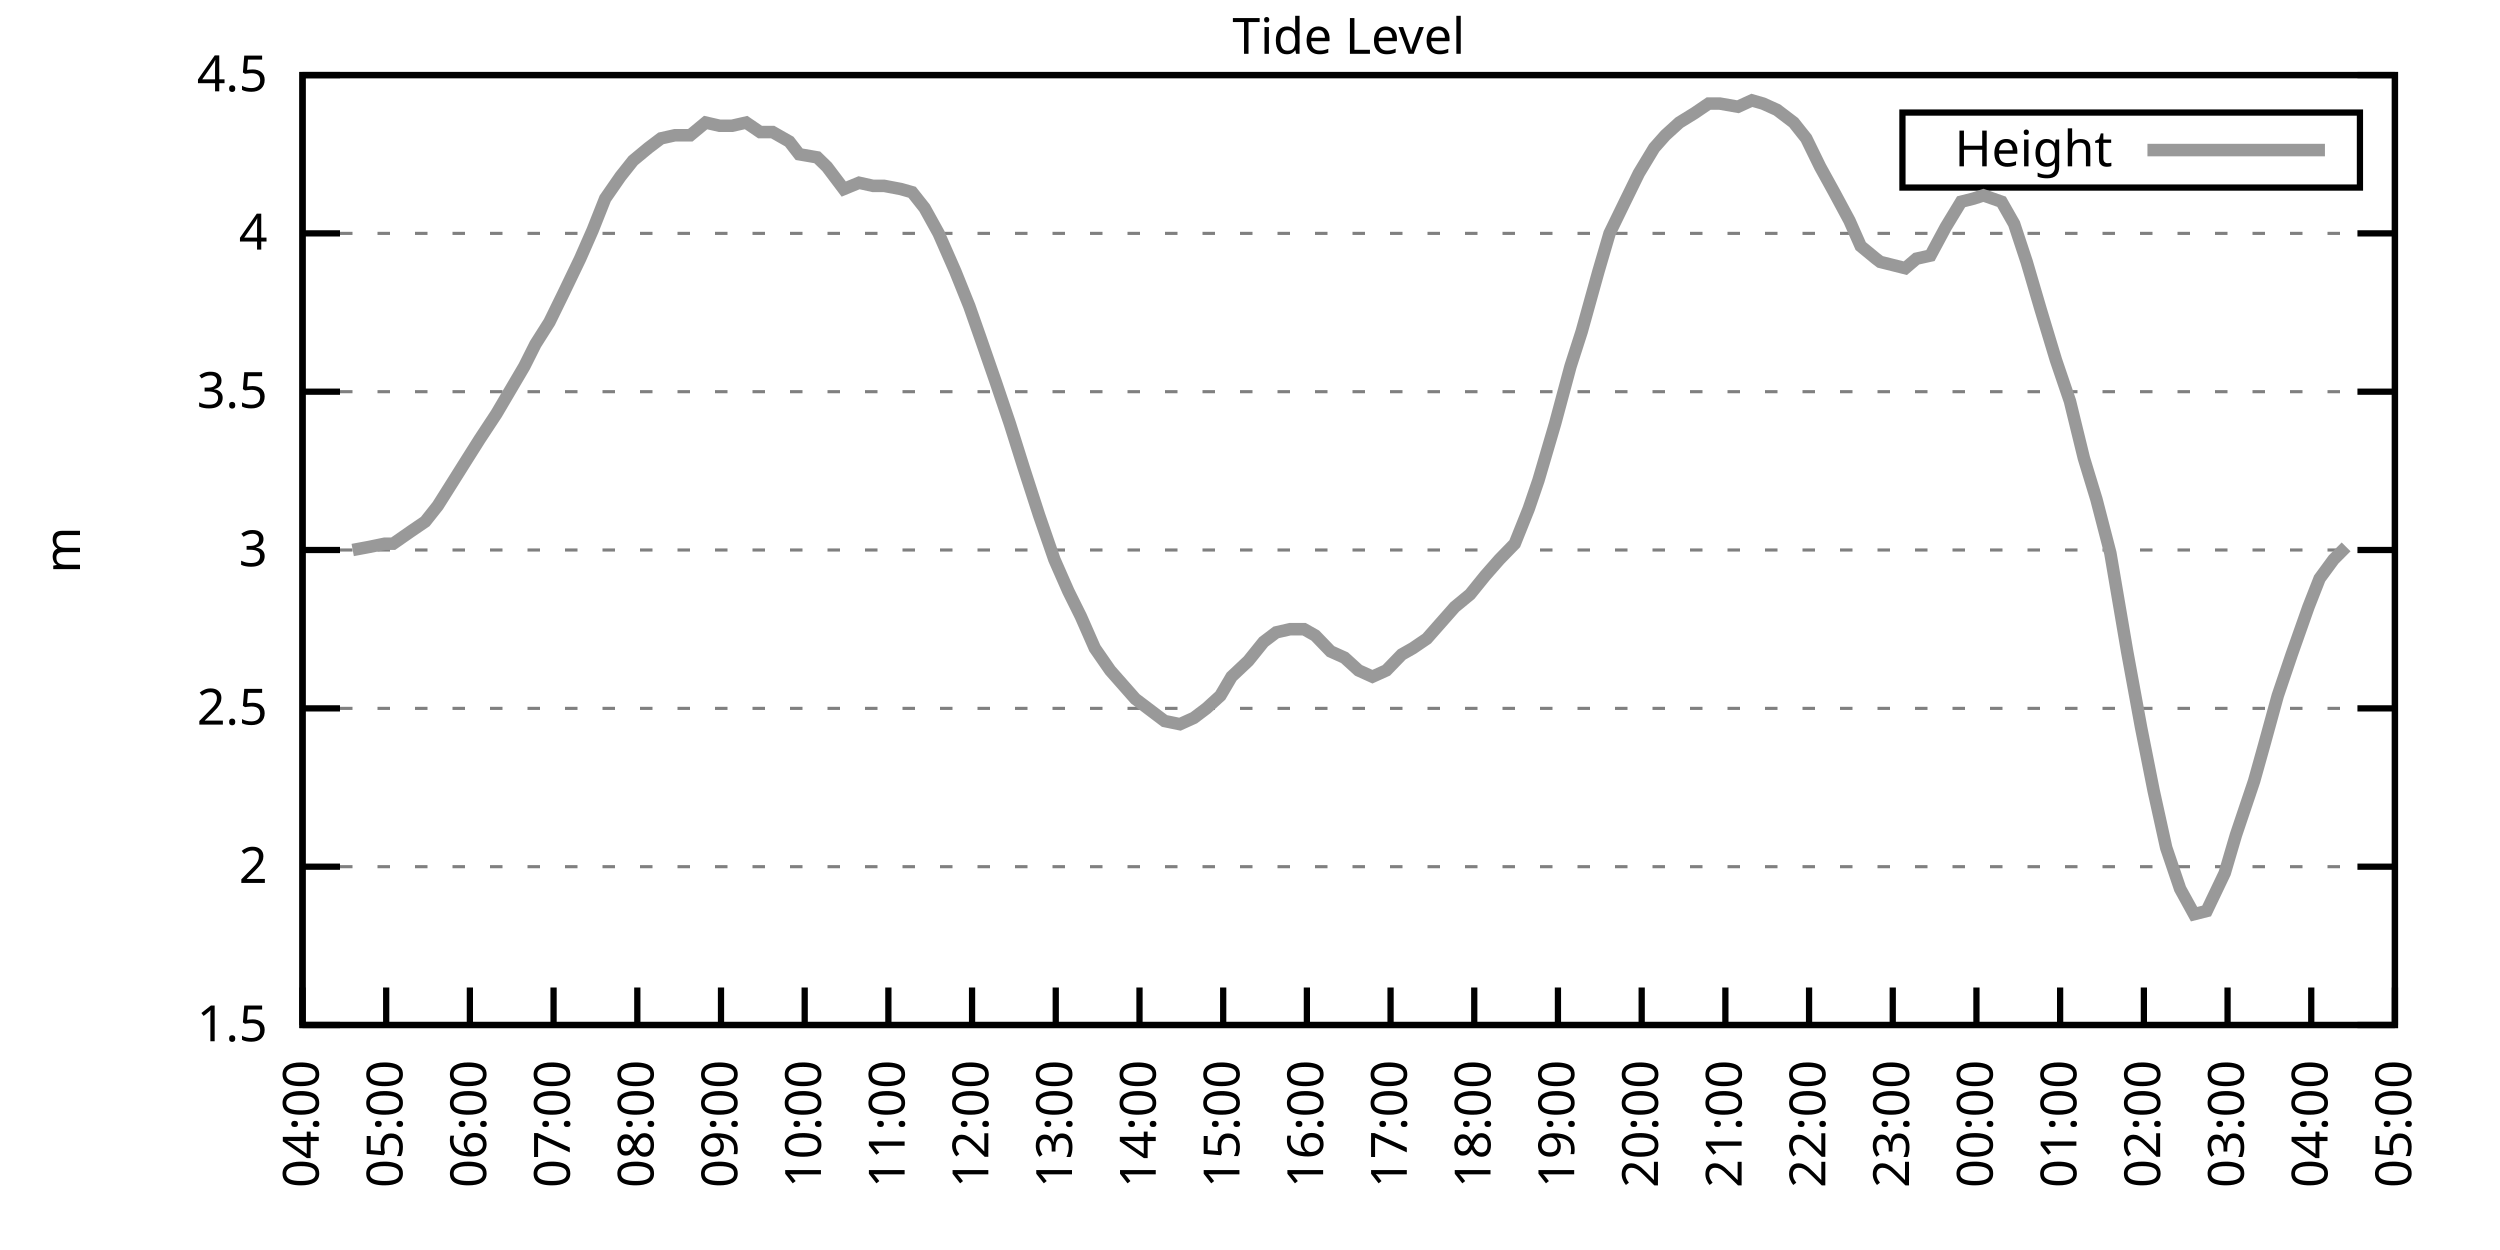
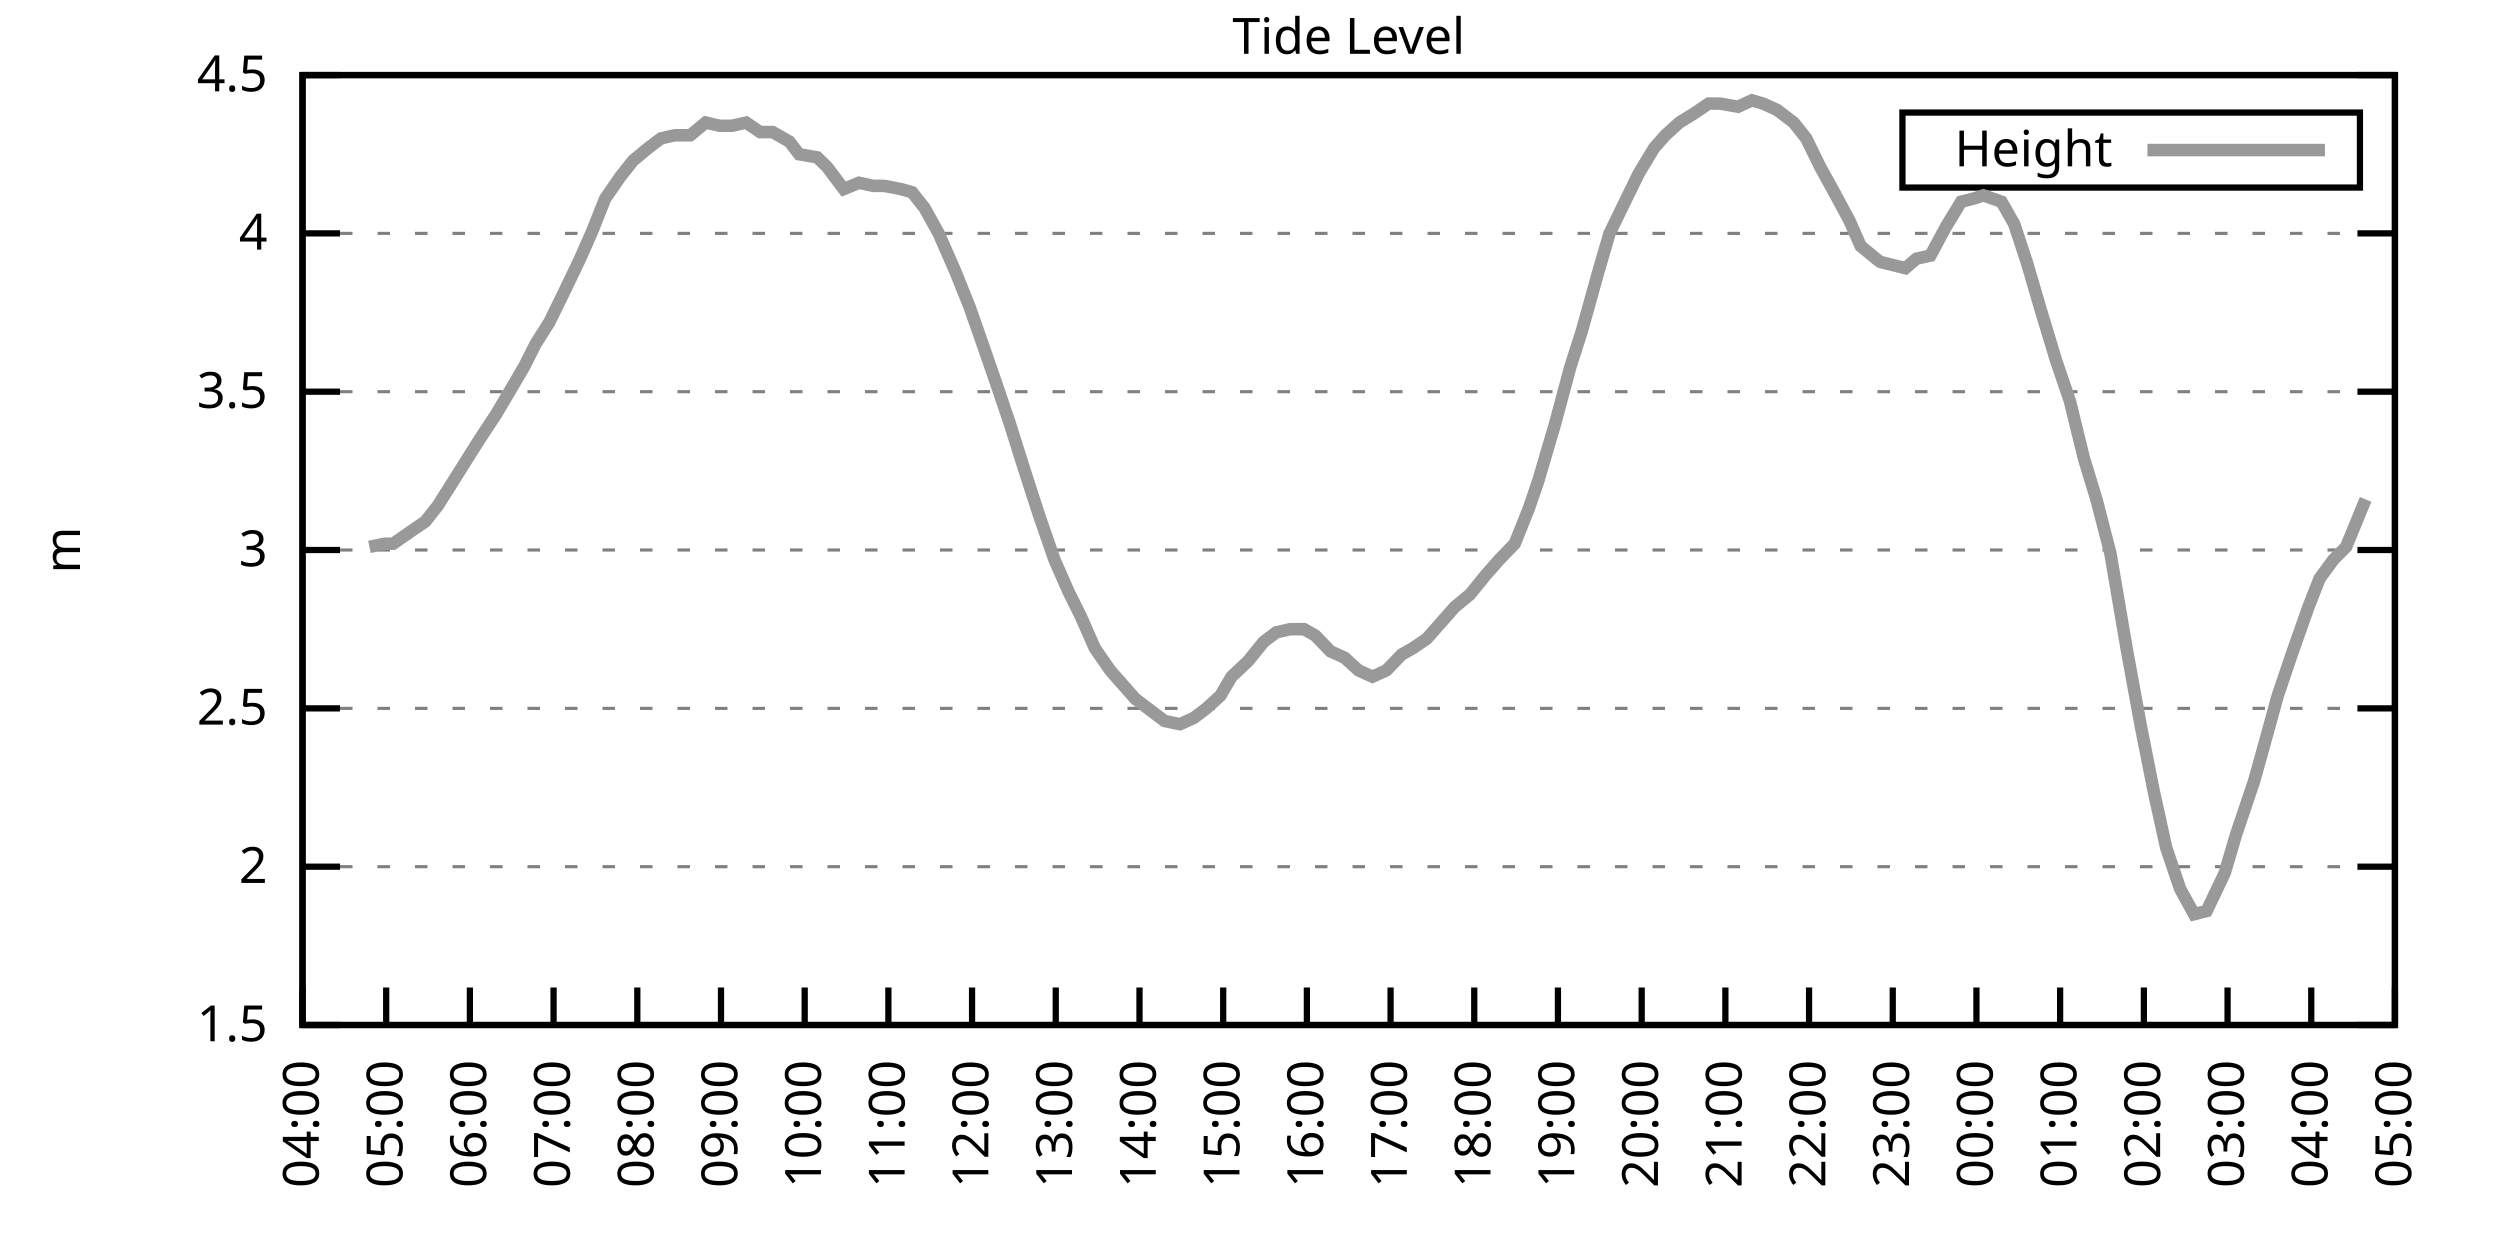
<svg xmlns="http://www.w3.org/2000/svg" xmlns:xlink="http://www.w3.org/1999/xlink" width="400" height="200" viewBox="0 0 400 200">
  <g id="gnuplot_canvas">
    <rect x="0" y="0" width="400" height="200" fill="none" />
    <defs>
      <circle id="gpDot" r="0.5" stroke-width="0.5" stroke="currentColor" />
      <path id="gpPt0" stroke-width="0.333" stroke="currentColor" d="M-1,0 h2 M0,-1 v2" />
      <path id="gpPt1" stroke-width="0.333" stroke="currentColor" d="M-1,-1 L1,1 M1,-1 L-1,1" />
      <path id="gpPt2" stroke-width="0.333" stroke="currentColor" d="M-1,0 L1,0 M0,-1 L0,1 M-1,-1 L1,1 M-1,1 L1,-1" />
      <rect id="gpPt3" stroke-width="0.333" stroke="currentColor" x="-1" y="-1" width="2" height="2" />
      <rect id="gpPt4" stroke-width="0.333" stroke="currentColor" fill="currentColor" x="-1" y="-1" width="2" height="2" />
      <circle id="gpPt5" stroke-width="0.333" stroke="currentColor" cx="0" cy="0" r="1" />
      <use xlink:href="#gpPt5" id="gpPt6" fill="currentColor" stroke="none" />
      <path id="gpPt7" stroke-width="0.333" stroke="currentColor" d="M0,-1.33 L-1.33,0.67 L1.33,0.67 z" />
      <use xlink:href="#gpPt7" id="gpPt8" fill="currentColor" stroke="none" />
      <use xlink:href="#gpPt7" id="gpPt9" stroke="currentColor" transform="rotate(180)" />
      <use xlink:href="#gpPt9" id="gpPt10" fill="currentColor" stroke="none" />
      <use xlink:href="#gpPt3" id="gpPt11" stroke="currentColor" transform="rotate(45)" />
      <use xlink:href="#gpPt11" id="gpPt12" fill="currentColor" stroke="none" />
      <path id="gpPt13" stroke-width="0.333" stroke="currentColor" d="M0,1.330 L1.265,0.411 L0.782,-1.067 L-0.782,-1.076 L-1.265,0.411 z" />
      <use xlink:href="#gpPt13" id="gpPt14" fill="currentColor" stroke="none" />
      <filter id="textbox" filterUnits="objectBoundingBox" x="0" y="0" height="1" width="1">
        <feFlood flood-color="white" flood-opacity="1" result="bgnd" />
        <feComposite in="SourceGraphic" in2="bgnd" operator="atop" />
      </filter>
      <filter id="greybox" filterUnits="objectBoundingBox" x="0" y="0" height="1" width="1">
        <feFlood flood-color="lightgrey" flood-opacity="1" result="grey" />
        <feComposite in="SourceGraphic" in2="grey" operator="atop" />
      </filter>
    </defs>
    <g fill="none" color="white" stroke="currentColor" stroke-width="1.00" stroke-linecap="butt" stroke-linejoin="miter">
</g>
    <g fill="none" color="black" stroke="currentColor" stroke-width="1.00" stroke-linecap="butt" stroke-linejoin="miter">
      <g stroke="none" shape-rendering="crispEdges">
        <polygon fill="rgb(255, 255, 255)" points="48.40,164.00 383.18,164.00 383.18,12.02 48.40,12.02 " />
      </g>
    </g>
    <g fill="none" color="black" stroke="currentColor" stroke-width="1.00" stroke-linecap="butt" stroke-linejoin="miter">
</g>
    <g fill="none" color="black" stroke="black" stroke-width="0.50" stroke-linecap="butt" stroke-linejoin="miter">
</g>
    <g fill="none" color="gray" stroke="currentColor" stroke-width="0.50" stroke-linecap="butt" stroke-linejoin="miter">
      <path stroke="gray" stroke-dasharray="2,4" class="gridline" d="M48.40,164.00 L383.19,164.00  " />
    </g>
    <g fill="none" color="gray" stroke="gray" stroke-width="1.00" stroke-linecap="butt" stroke-linejoin="miter">
</g>
    <g fill="none" color="black" stroke="currentColor" stroke-width="1.00" stroke-linecap="butt" stroke-linejoin="miter">
      <path stroke="black" d="M48.40,164.00 L54.40,164.00 M383.19,164.00 L377.19,164.00  " />
      <g transform="translate(42.80,166.60)" stroke="none" fill="black" font-family="Sans" font-size="8.00" text-anchor="end">
        <text>
          <tspan font-family="Sans"> 1.5</tspan>
        </text>
      </g>
    </g>
    <g fill="none" color="black" stroke="currentColor" stroke-width="1.00" stroke-linecap="butt" stroke-linejoin="miter">
</g>
    <g fill="none" color="black" stroke="black" stroke-width="0.50" stroke-linecap="butt" stroke-linejoin="miter">
</g>
    <g fill="none" color="gray" stroke="currentColor" stroke-width="0.50" stroke-linecap="butt" stroke-linejoin="miter">
      <path stroke="gray" stroke-dasharray="2,4" class="gridline" d="M48.40,138.67 L383.19,138.67  " />
    </g>
    <g fill="none" color="gray" stroke="gray" stroke-width="1.00" stroke-linecap="butt" stroke-linejoin="miter">
</g>
    <g fill="none" color="black" stroke="currentColor" stroke-width="1.00" stroke-linecap="butt" stroke-linejoin="miter">
      <path stroke="black" d="M48.40,138.67 L54.40,138.67 M383.19,138.67 L377.19,138.67  " />
      <g transform="translate(42.80,141.27)" stroke="none" fill="black" font-family="Sans" font-size="8.00" text-anchor="end">
        <text>
          <tspan font-family="Sans"> 2</tspan>
        </text>
      </g>
    </g>
    <g fill="none" color="black" stroke="currentColor" stroke-width="1.00" stroke-linecap="butt" stroke-linejoin="miter">
</g>
    <g fill="none" color="black" stroke="black" stroke-width="0.50" stroke-linecap="butt" stroke-linejoin="miter">
</g>
    <g fill="none" color="gray" stroke="currentColor" stroke-width="0.50" stroke-linecap="butt" stroke-linejoin="miter">
      <path stroke="gray" stroke-dasharray="2,4" class="gridline" d="M48.40,113.34 L383.19,113.34  " />
    </g>
    <g fill="none" color="gray" stroke="gray" stroke-width="1.00" stroke-linecap="butt" stroke-linejoin="miter">
</g>
    <g fill="none" color="black" stroke="currentColor" stroke-width="1.00" stroke-linecap="butt" stroke-linejoin="miter">
      <path stroke="black" d="M48.40,113.34 L54.40,113.34 M383.19,113.34 L377.19,113.34  " />
      <g transform="translate(42.80,115.94)" stroke="none" fill="black" font-family="Sans" font-size="8.00" text-anchor="end">
        <text>
          <tspan font-family="Sans"> 2.5</tspan>
        </text>
      </g>
    </g>
    <g fill="none" color="black" stroke="currentColor" stroke-width="1.00" stroke-linecap="butt" stroke-linejoin="miter">
</g>
    <g fill="none" color="black" stroke="black" stroke-width="0.50" stroke-linecap="butt" stroke-linejoin="miter">
</g>
    <g fill="none" color="gray" stroke="currentColor" stroke-width="0.50" stroke-linecap="butt" stroke-linejoin="miter">
      <path stroke="gray" stroke-dasharray="2,4" class="gridline" d="M48.40,88.00 L383.19,88.00  " />
    </g>
    <g fill="none" color="gray" stroke="gray" stroke-width="1.00" stroke-linecap="butt" stroke-linejoin="miter">
</g>
    <g fill="none" color="black" stroke="currentColor" stroke-width="1.00" stroke-linecap="butt" stroke-linejoin="miter">
      <path stroke="black" d="M48.40,88.00 L54.40,88.00 M383.19,88.00 L377.19,88.00  " />
      <g transform="translate(42.80,90.60)" stroke="none" fill="black" font-family="Sans" font-size="8.00" text-anchor="end">
        <text>
          <tspan font-family="Sans"> 3</tspan>
        </text>
      </g>
    </g>
    <g fill="none" color="black" stroke="currentColor" stroke-width="1.00" stroke-linecap="butt" stroke-linejoin="miter">
</g>
    <g fill="none" color="black" stroke="black" stroke-width="0.50" stroke-linecap="butt" stroke-linejoin="miter">
</g>
    <g fill="none" color="gray" stroke="currentColor" stroke-width="0.50" stroke-linecap="butt" stroke-linejoin="miter">
      <path stroke="gray" stroke-dasharray="2,4" class="gridline" d="M48.40,62.67 L383.19,62.67  " />
    </g>
    <g fill="none" color="gray" stroke="gray" stroke-width="1.00" stroke-linecap="butt" stroke-linejoin="miter">
</g>
    <g fill="none" color="black" stroke="currentColor" stroke-width="1.00" stroke-linecap="butt" stroke-linejoin="miter">
      <path stroke="black" d="M48.40,62.67 L54.40,62.67 M383.19,62.67 L377.19,62.67  " />
      <g transform="translate(42.80,65.27)" stroke="none" fill="black" font-family="Sans" font-size="8.00" text-anchor="end">
        <text>
          <tspan font-family="Sans"> 3.5</tspan>
        </text>
      </g>
    </g>
    <g fill="none" color="black" stroke="currentColor" stroke-width="1.00" stroke-linecap="butt" stroke-linejoin="miter">
</g>
    <g fill="none" color="black" stroke="black" stroke-width="0.50" stroke-linecap="butt" stroke-linejoin="miter">
</g>
    <g fill="none" color="gray" stroke="currentColor" stroke-width="0.50" stroke-linecap="butt" stroke-linejoin="miter">
      <path stroke="gray" stroke-dasharray="2,4" class="gridline" d="M48.40,37.34 L383.19,37.34  " />
    </g>
    <g fill="none" color="gray" stroke="gray" stroke-width="1.00" stroke-linecap="butt" stroke-linejoin="miter">
</g>
    <g fill="none" color="black" stroke="currentColor" stroke-width="1.00" stroke-linecap="butt" stroke-linejoin="miter">
      <path stroke="black" d="M48.40,37.34 L54.40,37.34 M383.19,37.34 L377.19,37.34  " />
      <g transform="translate(42.80,39.94)" stroke="none" fill="black" font-family="Sans" font-size="8.00" text-anchor="end">
        <text>
          <tspan font-family="Sans"> 4</tspan>
        </text>
      </g>
    </g>
    <g fill="none" color="black" stroke="currentColor" stroke-width="1.00" stroke-linecap="butt" stroke-linejoin="miter">
</g>
    <g fill="none" color="black" stroke="black" stroke-width="0.50" stroke-linecap="butt" stroke-linejoin="miter">
</g>
    <g fill="none" color="gray" stroke="currentColor" stroke-width="0.50" stroke-linecap="butt" stroke-linejoin="miter">
      <path stroke="gray" stroke-dasharray="2,4" class="gridline" d="M48.40,12.01 L383.19,12.01  " />
    </g>
    <g fill="none" color="gray" stroke="gray" stroke-width="1.00" stroke-linecap="butt" stroke-linejoin="miter">
</g>
    <g fill="none" color="black" stroke="currentColor" stroke-width="1.00" stroke-linecap="butt" stroke-linejoin="miter">
      <path stroke="black" d="M48.40,12.01 L54.40,12.01 M383.19,12.01 L377.19,12.01  " />
      <g transform="translate(42.80,14.61)" stroke="none" fill="black" font-family="Sans" font-size="8.00" text-anchor="end">
        <text>
          <tspan font-family="Sans"> 4.5</tspan>
        </text>
      </g>
    </g>
    <g fill="none" color="black" stroke="currentColor" stroke-width="1.00" stroke-linecap="butt" stroke-linejoin="miter">
      <path stroke="black" d="M48.40,164.00 L48.40,158.00  " />
      <g transform="translate(51.00,169.60) rotate(270.00)" stroke="none" fill="black" font-family="Sans" font-size="8.00" text-anchor="end">
        <text>
          <tspan font-family="Sans">04:00</tspan>
        </text>
      </g>
    </g>
    <g fill="none" color="black" stroke="currentColor" stroke-width="1.00" stroke-linecap="butt" stroke-linejoin="miter">
      <path stroke="black" d="M61.79,164.00 L61.79,158.00  " />
      <g transform="translate(64.39,169.60) rotate(270.00)" stroke="none" fill="black" font-family="Sans" font-size="8.00" text-anchor="end">
        <text>
          <tspan font-family="Sans">05:00</tspan>
        </text>
      </g>
    </g>
    <g fill="none" color="black" stroke="currentColor" stroke-width="1.00" stroke-linecap="butt" stroke-linejoin="miter">
      <path stroke="black" d="M75.18,164.00 L75.18,158.00  " />
      <g transform="translate(77.78,169.60) rotate(270.00)" stroke="none" fill="black" font-family="Sans" font-size="8.00" text-anchor="end">
        <text>
          <tspan font-family="Sans">06:00</tspan>
        </text>
      </g>
    </g>
    <g fill="none" color="black" stroke="currentColor" stroke-width="1.00" stroke-linecap="butt" stroke-linejoin="miter">
      <path stroke="black" d="M88.57,164.00 L88.57,158.00  " />
      <g transform="translate(91.17,169.60) rotate(270.00)" stroke="none" fill="black" font-family="Sans" font-size="8.00" text-anchor="end">
        <text>
          <tspan font-family="Sans">07:00</tspan>
        </text>
      </g>
    </g>
    <g fill="none" color="black" stroke="currentColor" stroke-width="1.00" stroke-linecap="butt" stroke-linejoin="miter">
      <path stroke="black" d="M101.97,164.00 L101.97,158.00  " />
      <g transform="translate(104.57,169.60) rotate(270.00)" stroke="none" fill="black" font-family="Sans" font-size="8.00" text-anchor="end">
        <text>
          <tspan font-family="Sans">08:00</tspan>
        </text>
      </g>
    </g>
    <g fill="none" color="black" stroke="currentColor" stroke-width="1.00" stroke-linecap="butt" stroke-linejoin="miter">
      <path stroke="black" d="M115.36,164.00 L115.36,158.00  " />
      <g transform="translate(117.96,169.60) rotate(270.00)" stroke="none" fill="black" font-family="Sans" font-size="8.00" text-anchor="end">
        <text>
          <tspan font-family="Sans">09:00</tspan>
        </text>
      </g>
    </g>
    <g fill="none" color="black" stroke="currentColor" stroke-width="1.00" stroke-linecap="butt" stroke-linejoin="miter">
      <path stroke="black" d="M128.75,164.00 L128.75,158.00  " />
      <g transform="translate(131.35,169.60) rotate(270.00)" stroke="none" fill="black" font-family="Sans" font-size="8.00" text-anchor="end">
        <text>
          <tspan font-family="Sans">10:00</tspan>
        </text>
      </g>
    </g>
    <g fill="none" color="black" stroke="currentColor" stroke-width="1.00" stroke-linecap="butt" stroke-linejoin="miter">
      <path stroke="black" d="M142.14,164.00 L142.14,158.00  " />
      <g transform="translate(144.74,169.60) rotate(270.00)" stroke="none" fill="black" font-family="Sans" font-size="8.00" text-anchor="end">
        <text>
          <tspan font-family="Sans">11:00</tspan>
        </text>
      </g>
    </g>
    <g fill="none" color="black" stroke="currentColor" stroke-width="1.00" stroke-linecap="butt" stroke-linejoin="miter">
      <path stroke="black" d="M155.53,164.00 L155.53,158.00  " />
      <g transform="translate(158.13,169.60) rotate(270.00)" stroke="none" fill="black" font-family="Sans" font-size="8.00" text-anchor="end">
        <text>
          <tspan font-family="Sans">12:00</tspan>
        </text>
      </g>
    </g>
    <g fill="none" color="black" stroke="currentColor" stroke-width="1.00" stroke-linecap="butt" stroke-linejoin="miter">
      <path stroke="black" d="M168.92,164.00 L168.92,158.00  " />
      <g transform="translate(171.52,169.60) rotate(270.00)" stroke="none" fill="black" font-family="Sans" font-size="8.00" text-anchor="end">
        <text>
          <tspan font-family="Sans">13:00</tspan>
        </text>
      </g>
    </g>
    <g fill="none" color="black" stroke="currentColor" stroke-width="1.00" stroke-linecap="butt" stroke-linejoin="miter">
      <path stroke="black" d="M182.32,164.00 L182.32,158.00  " />
      <g transform="translate(184.92,169.60) rotate(270.00)" stroke="none" fill="black" font-family="Sans" font-size="8.00" text-anchor="end">
        <text>
          <tspan font-family="Sans">14:00</tspan>
        </text>
      </g>
    </g>
    <g fill="none" color="black" stroke="currentColor" stroke-width="1.00" stroke-linecap="butt" stroke-linejoin="miter">
      <path stroke="black" d="M195.71,164.00 L195.71,158.00  " />
      <g transform="translate(198.31,169.60) rotate(270.00)" stroke="none" fill="black" font-family="Sans" font-size="8.00" text-anchor="end">
        <text>
          <tspan font-family="Sans">15:00</tspan>
        </text>
      </g>
    </g>
    <g fill="none" color="black" stroke="currentColor" stroke-width="1.00" stroke-linecap="butt" stroke-linejoin="miter">
      <path stroke="black" d="M209.10,164.00 L209.10,158.00  " />
      <g transform="translate(211.70,169.60) rotate(270.00)" stroke="none" fill="black" font-family="Sans" font-size="8.00" text-anchor="end">
        <text>
          <tspan font-family="Sans">16:00</tspan>
        </text>
      </g>
    </g>
    <g fill="none" color="black" stroke="currentColor" stroke-width="1.00" stroke-linecap="butt" stroke-linejoin="miter">
      <path stroke="black" d="M222.49,164.00 L222.49,158.00  " />
      <g transform="translate(225.09,169.60) rotate(270.00)" stroke="none" fill="black" font-family="Sans" font-size="8.00" text-anchor="end">
        <text>
          <tspan font-family="Sans">17:00</tspan>
        </text>
      </g>
    </g>
    <g fill="none" color="black" stroke="currentColor" stroke-width="1.00" stroke-linecap="butt" stroke-linejoin="miter">
      <path stroke="black" d="M235.88,164.00 L235.88,158.00  " />
      <g transform="translate(238.48,169.60) rotate(270.00)" stroke="none" fill="black" font-family="Sans" font-size="8.00" text-anchor="end">
        <text>
          <tspan font-family="Sans">18:00</tspan>
        </text>
      </g>
    </g>
    <g fill="none" color="black" stroke="currentColor" stroke-width="1.00" stroke-linecap="butt" stroke-linejoin="miter">
      <path stroke="black" d="M249.27,164.00 L249.27,158.00  " />
      <g transform="translate(251.87,169.60) rotate(270.00)" stroke="none" fill="black" font-family="Sans" font-size="8.00" text-anchor="end">
        <text>
          <tspan font-family="Sans">19:00</tspan>
        </text>
      </g>
    </g>
    <g fill="none" color="black" stroke="currentColor" stroke-width="1.00" stroke-linecap="butt" stroke-linejoin="miter">
      <path stroke="black" d="M262.67,164.00 L262.67,158.00  " />
      <g transform="translate(265.27,169.60) rotate(270.00)" stroke="none" fill="black" font-family="Sans" font-size="8.00" text-anchor="end">
        <text>
          <tspan font-family="Sans">20:00</tspan>
        </text>
      </g>
    </g>
    <g fill="none" color="black" stroke="currentColor" stroke-width="1.00" stroke-linecap="butt" stroke-linejoin="miter">
      <path stroke="black" d="M276.06,164.00 L276.06,158.00  " />
      <g transform="translate(278.66,169.60) rotate(270.00)" stroke="none" fill="black" font-family="Sans" font-size="8.00" text-anchor="end">
        <text>
          <tspan font-family="Sans">21:00</tspan>
        </text>
      </g>
    </g>
    <g fill="none" color="black" stroke="currentColor" stroke-width="1.00" stroke-linecap="butt" stroke-linejoin="miter">
      <path stroke="black" d="M289.45,164.00 L289.45,158.00  " />
      <g transform="translate(292.05,169.60) rotate(270.00)" stroke="none" fill="black" font-family="Sans" font-size="8.00" text-anchor="end">
        <text>
          <tspan font-family="Sans">22:00</tspan>
        </text>
      </g>
    </g>
    <g fill="none" color="black" stroke="currentColor" stroke-width="1.00" stroke-linecap="butt" stroke-linejoin="miter">
      <path stroke="black" d="M302.84,164.00 L302.84,158.00  " />
      <g transform="translate(305.44,169.60) rotate(270.00)" stroke="none" fill="black" font-family="Sans" font-size="8.00" text-anchor="end">
        <text>
          <tspan font-family="Sans">23:00</tspan>
        </text>
      </g>
    </g>
    <g fill="none" color="black" stroke="currentColor" stroke-width="1.00" stroke-linecap="butt" stroke-linejoin="miter">
      <path stroke="black" d="M316.23,164.00 L316.23,158.00  " />
      <g transform="translate(318.83,169.60) rotate(270.00)" stroke="none" fill="black" font-family="Sans" font-size="8.00" text-anchor="end">
        <text>
          <tspan font-family="Sans">00:00</tspan>
        </text>
      </g>
    </g>
    <g fill="none" color="black" stroke="currentColor" stroke-width="1.00" stroke-linecap="butt" stroke-linejoin="miter">
      <path stroke="black" d="M329.62,164.00 L329.62,158.00  " />
      <g transform="translate(332.22,169.60) rotate(270.00)" stroke="none" fill="black" font-family="Sans" font-size="8.00" text-anchor="end">
        <text>
          <tspan font-family="Sans">01:00</tspan>
        </text>
      </g>
    </g>
    <g fill="none" color="black" stroke="currentColor" stroke-width="1.00" stroke-linecap="butt" stroke-linejoin="miter">
      <path stroke="black" d="M343.02,164.00 L343.02,158.00  " />
      <g transform="translate(345.62,169.60) rotate(270.00)" stroke="none" fill="black" font-family="Sans" font-size="8.00" text-anchor="end">
        <text>
          <tspan font-family="Sans">02:00</tspan>
        </text>
      </g>
    </g>
    <g fill="none" color="black" stroke="currentColor" stroke-width="1.00" stroke-linecap="butt" stroke-linejoin="miter">
      <path stroke="black" d="M356.41,164.00 L356.41,158.00  " />
      <g transform="translate(359.01,169.60) rotate(270.00)" stroke="none" fill="black" font-family="Sans" font-size="8.00" text-anchor="end">
        <text>
          <tspan font-family="Sans">03:00</tspan>
        </text>
      </g>
    </g>
    <g fill="none" color="black" stroke="currentColor" stroke-width="1.00" stroke-linecap="butt" stroke-linejoin="miter">
      <path stroke="black" d="M369.80,164.00 L369.80,158.00  " />
      <g transform="translate(372.40,169.60) rotate(270.00)" stroke="none" fill="black" font-family="Sans" font-size="8.00" text-anchor="end">
        <text>
          <tspan font-family="Sans">04:00</tspan>
        </text>
      </g>
    </g>
    <g fill="none" color="black" stroke="currentColor" stroke-width="1.00" stroke-linecap="butt" stroke-linejoin="miter">
      <path stroke="black" d="M383.19,164.00 L383.19,158.00  " />
      <g transform="translate(385.79,169.60) rotate(270.00)" stroke="none" fill="black" font-family="Sans" font-size="8.00" text-anchor="end">
        <text>
          <tspan font-family="Sans">05:00</tspan>
        </text>
      </g>
    </g>
    <g fill="none" color="black" stroke="currentColor" stroke-width="1.00" stroke-linecap="butt" stroke-linejoin="miter">
</g>
    <g fill="none" color="black" stroke="currentColor" stroke-width="1.00" stroke-linecap="butt" stroke-linejoin="miter">
      <path stroke="black" d="M48.40,12.01 L48.40,164.00 L383.19,164.00 L383.19,12.01 L48.40,12.01 Z  " />
    </g>
    <g fill="none" color="black" stroke="currentColor" stroke-width="1.00" stroke-linecap="butt" stroke-linejoin="miter">
</g>
    <g fill="none" color="black" stroke="currentColor" stroke-width="1.00" stroke-linecap="butt" stroke-linejoin="miter">
      <path stroke="black" d="M304.39,30.01 L304.39,18.01 L377.59,18.01 L377.59,30.01 L304.39,30.01 Z  " />
    </g>
    <g id="Tide_level_plot_1">
      <g fill="none" color="white" stroke="black" stroke-width="2.00" stroke-linecap="butt" stroke-linejoin="miter">
</g>
      <g fill="none" color="black" stroke="currentColor" stroke-width="2.00" stroke-linecap="butt" stroke-linejoin="miter">
        <g transform="translate(337.99,26.61)" stroke="none" fill="black" font-family="Sans" font-size="8.00" text-anchor="end">
          <text>
            <tspan font-family="Sans">Height</tspan>
          </text>
        </g>
      </g>
      <g fill="none" color="black" stroke="currentColor" stroke-width="2.00" stroke-linecap="butt" stroke-linejoin="miter">
-         <path stroke="rgb(153, 153, 153)" d="M343.59,24.01 L371.99,24.01 M56.43,88.00 L59.11,87.50 L61.57,86.99 L62.91,86.99 L65.81,84.97 L68.04,83.45   L70.05,80.91 L72.28,77.37 L74.51,73.82 L76.75,70.27 L79.42,66.22 L81.21,63.18 L83.89,58.62 L85.67,55.07   L87.91,51.53 L90.14,46.97 L92.82,41.39 L94.82,36.84 L96.83,31.77 L99.29,28.22 L101.30,25.69 L103.75,23.66   L105.76,22.14 L107.99,21.64 L110.45,21.64 L112.90,19.61 L115.13,20.12 L117.14,20.12 L119.38,19.61 L121.61,21.13   L123.62,21.13 L126.29,22.65 L127.86,24.68 L130.76,25.18 L132.32,26.70 L135.00,30.25 L137.45,29.24 L139.69,29.74   L141.47,29.74 L144.15,30.25 L145.94,30.76 L147.94,33.29 L150.18,37.34 L152.85,43.42 L155.09,48.99 L156.87,54.06   L159.33,61.15 L161.56,67.74 L163.79,74.83 L166.25,82.43 L168.70,89.52 L170.93,94.59 L172.94,98.64 L175.17,103.71   L177.63,107.26 L179.86,109.79 L181.65,111.82 L184.32,113.84 L186.33,115.36 L188.79,115.87 L191.02,114.86 L193.03,113.34   L195.26,111.31 L197.05,108.27 L199.73,105.74 L202.18,102.70 L204.19,101.18 L206.42,100.67 L208.65,100.67 L210.44,101.68   L212.89,104.22 L215.13,105.23 L217.36,107.26 L219.59,108.27 L221.82,107.26 L224.28,104.72 L226.06,103.71 L228.29,102.19   L230.97,99.15 L232.76,97.12 L235.21,95.10 L237.67,92.06 L239.90,89.52 L242.36,86.99 L244.59,81.42 L246.15,76.86   L248.83,67.74 L251.28,58.62 L253.07,53.05 L255.75,43.42 L257.53,37.34 L259.99,32.28 L262.22,27.72 L264.67,23.66   L266.46,21.64 L268.69,19.61 L271.15,18.09 L273.38,16.57 L275.16,16.57 L278.07,17.08 L280.30,16.06 L282.08,16.57   L284.32,17.58 L286.99,19.61 L289.00,22.14 L291.23,26.70 L293.47,30.76 L295.92,35.32 L297.71,39.37 L300.16,41.39   L300.83,41.90 L304.85,42.91 L306.63,41.39 L308.87,40.89 L311.32,36.33 L313.78,32.28 L315.79,31.77 L317.35,31.26   L320.25,32.28 L322.26,35.82 L324.27,41.90 L326.50,49.50 L328.95,57.61 L331.19,64.19 L333.42,73.31 L335.43,79.90   L337.66,88.51 L340.34,104.22 L342.57,116.38 L344.58,126.51 L346.59,135.63 L348.82,142.21 L351.05,146.27 L353.06,145.76   L355.96,139.68 L357.75,133.60 L360.65,124.99 L362.21,119.42 L364.44,111.31 L366.67,104.72 L369.35,97.12 L371.14,92.56   L373.37,89.52 L375.38,87.50  " />
+         <path stroke="rgb(153, 153, 153)" d="M343.59,24.01 L371.99,24.01 M59.11,87.50 L61.57,86.99 L62.91,86.99 L65.81,84.97 L68.04,83.45 L70.05,80.91   L72.28,77.37 L74.51,73.82 L76.75,70.27 L79.42,66.22 L81.21,63.18 L83.89,58.62 L85.67,55.07 L87.91,51.53   L90.14,46.97 L92.82,41.39 L94.82,36.84 L96.83,31.77 L99.29,28.22 L101.30,25.69 L103.75,23.66 L105.76,22.14   L107.99,21.64 L110.45,21.64 L112.90,19.61 L115.13,20.12 L117.14,20.12 L119.38,19.61 L121.61,21.13 L123.62,21.13   L126.29,22.65 L127.86,24.68 L130.76,25.18 L132.32,26.70 L135.00,30.25 L137.45,29.24 L139.69,29.74 L141.47,29.74   L144.15,30.25 L145.94,30.76 L147.94,33.29 L150.18,37.34 L152.85,43.42 L155.09,48.99 L156.87,54.06 L159.33,61.15   L161.56,67.74 L163.79,74.83 L166.25,82.43 L168.70,89.52 L170.93,94.59 L172.94,98.64 L175.17,103.71 L177.63,107.26   L179.86,109.79 L181.65,111.82 L184.32,113.84 L186.33,115.36 L188.79,115.87 L191.02,114.86 L193.03,113.34 L195.26,111.31   L197.05,108.27 L199.73,105.74 L202.18,102.70 L204.19,101.18 L206.42,100.67 L208.65,100.67 L210.44,101.68 L212.89,104.22   L215.13,105.23 L217.36,107.26 L219.59,108.27 L221.82,107.26 L224.28,104.72 L226.06,103.71 L228.29,102.19 L230.97,99.15   L232.76,97.12 L235.21,95.10 L237.67,92.06 L239.90,89.52 L242.36,86.99 L244.59,81.42 L246.15,76.86 L248.83,67.74   L251.28,58.62 L253.07,53.05 L255.75,43.42 L257.53,37.34 L259.99,32.28 L262.22,27.72 L264.67,23.66 L266.46,21.64   L268.69,19.61 L271.15,18.09 L273.38,16.57 L275.16,16.57 L278.07,17.08 L280.30,16.06 L282.08,16.57 L284.32,17.58   L286.99,19.61 L289.00,22.14 L291.23,26.70 L293.47,30.76 L295.92,35.32 L297.71,39.37 L300.16,41.39 L300.83,41.90   L304.85,42.91 L306.63,41.39 L308.87,40.89 L311.32,36.33 L313.78,32.28 L315.79,31.77 L317.35,31.26 L320.25,32.28   L322.26,35.82 L324.27,41.90 L326.50,49.50 L328.95,57.61 L331.19,64.19 L333.42,73.31 L335.43,79.90 L337.66,88.51   L340.34,104.22 L342.57,116.38 L344.58,126.51 L346.59,135.63 L348.82,142.21 L351.05,146.27 L353.06,145.76 L355.96,139.68   L357.75,133.60 L360.65,124.99 L362.21,119.42 L364.44,111.31 L366.67,104.72 L369.35,97.12 L371.14,92.56 L373.37,89.52   L375.38,87.50 L378.50,79.90  " />
      </g>
    </g>
    <g fill="none" color="black" stroke="currentColor" stroke-width="2.00" stroke-linecap="butt" stroke-linejoin="miter">
</g>
    <g fill="none" color="black" stroke="black" stroke-width="1.00" stroke-linecap="butt" stroke-linejoin="miter">
</g>
    <g fill="none" color="black" stroke="currentColor" stroke-width="1.00" stroke-linecap="butt" stroke-linejoin="miter">
      <path stroke="black" d="M48.40,12.01 L48.40,164.00 L383.19,164.00 L383.19,12.01 L48.40,12.01 Z  " />
      <g transform="translate(12.80,88.01) rotate(270.00)" stroke="none" fill="black" font-family="Sans" font-size="8.00" text-anchor="middle">
        <text>
          <tspan font-family="Sans">m</tspan>
        </text>
      </g>
    </g>
    <g fill="none" color="black" stroke="currentColor" stroke-width="1.00" stroke-linecap="butt" stroke-linejoin="miter">
</g>
    <g fill="none" color="black" stroke="currentColor" stroke-width="1.00" stroke-linecap="butt" stroke-linejoin="miter">
      <g transform="translate(215.79,8.61)" stroke="none" fill="black" font-family="Sans" font-size="8.00" text-anchor="middle">
        <text>
          <tspan font-family="Sans">Tide Level</tspan>
        </text>
      </g>
    </g>
    <g fill="none" color="black" stroke="currentColor" stroke-width="1.00" stroke-linecap="butt" stroke-linejoin="miter">
</g>
  </g>
</svg>
